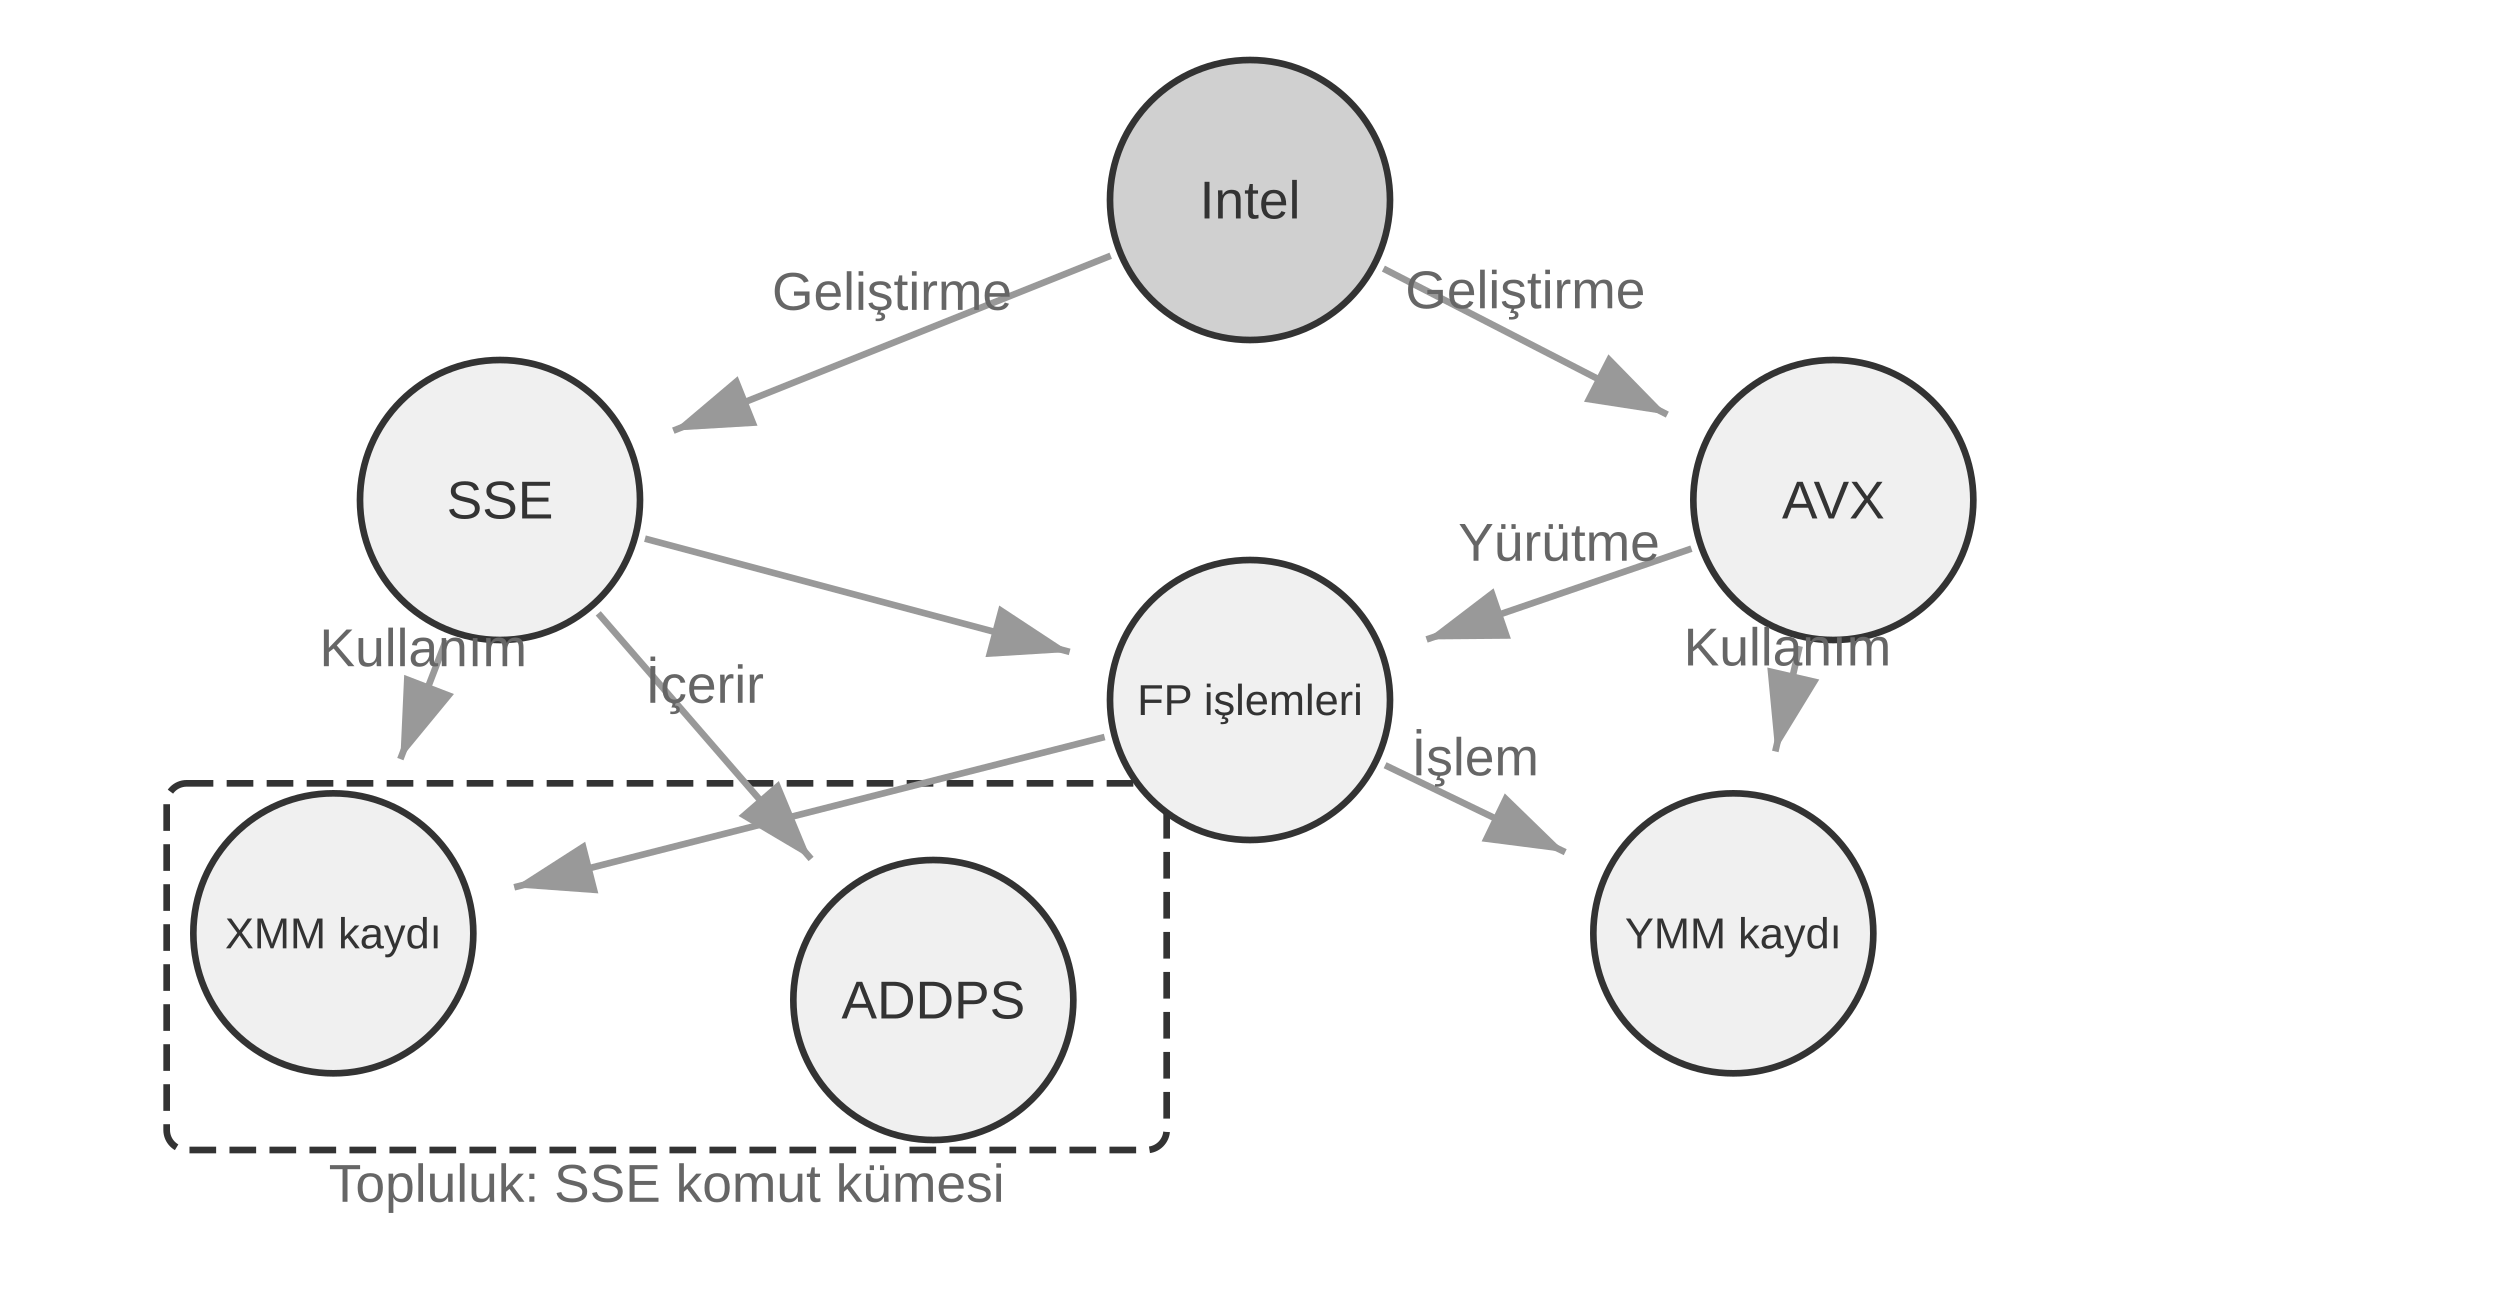
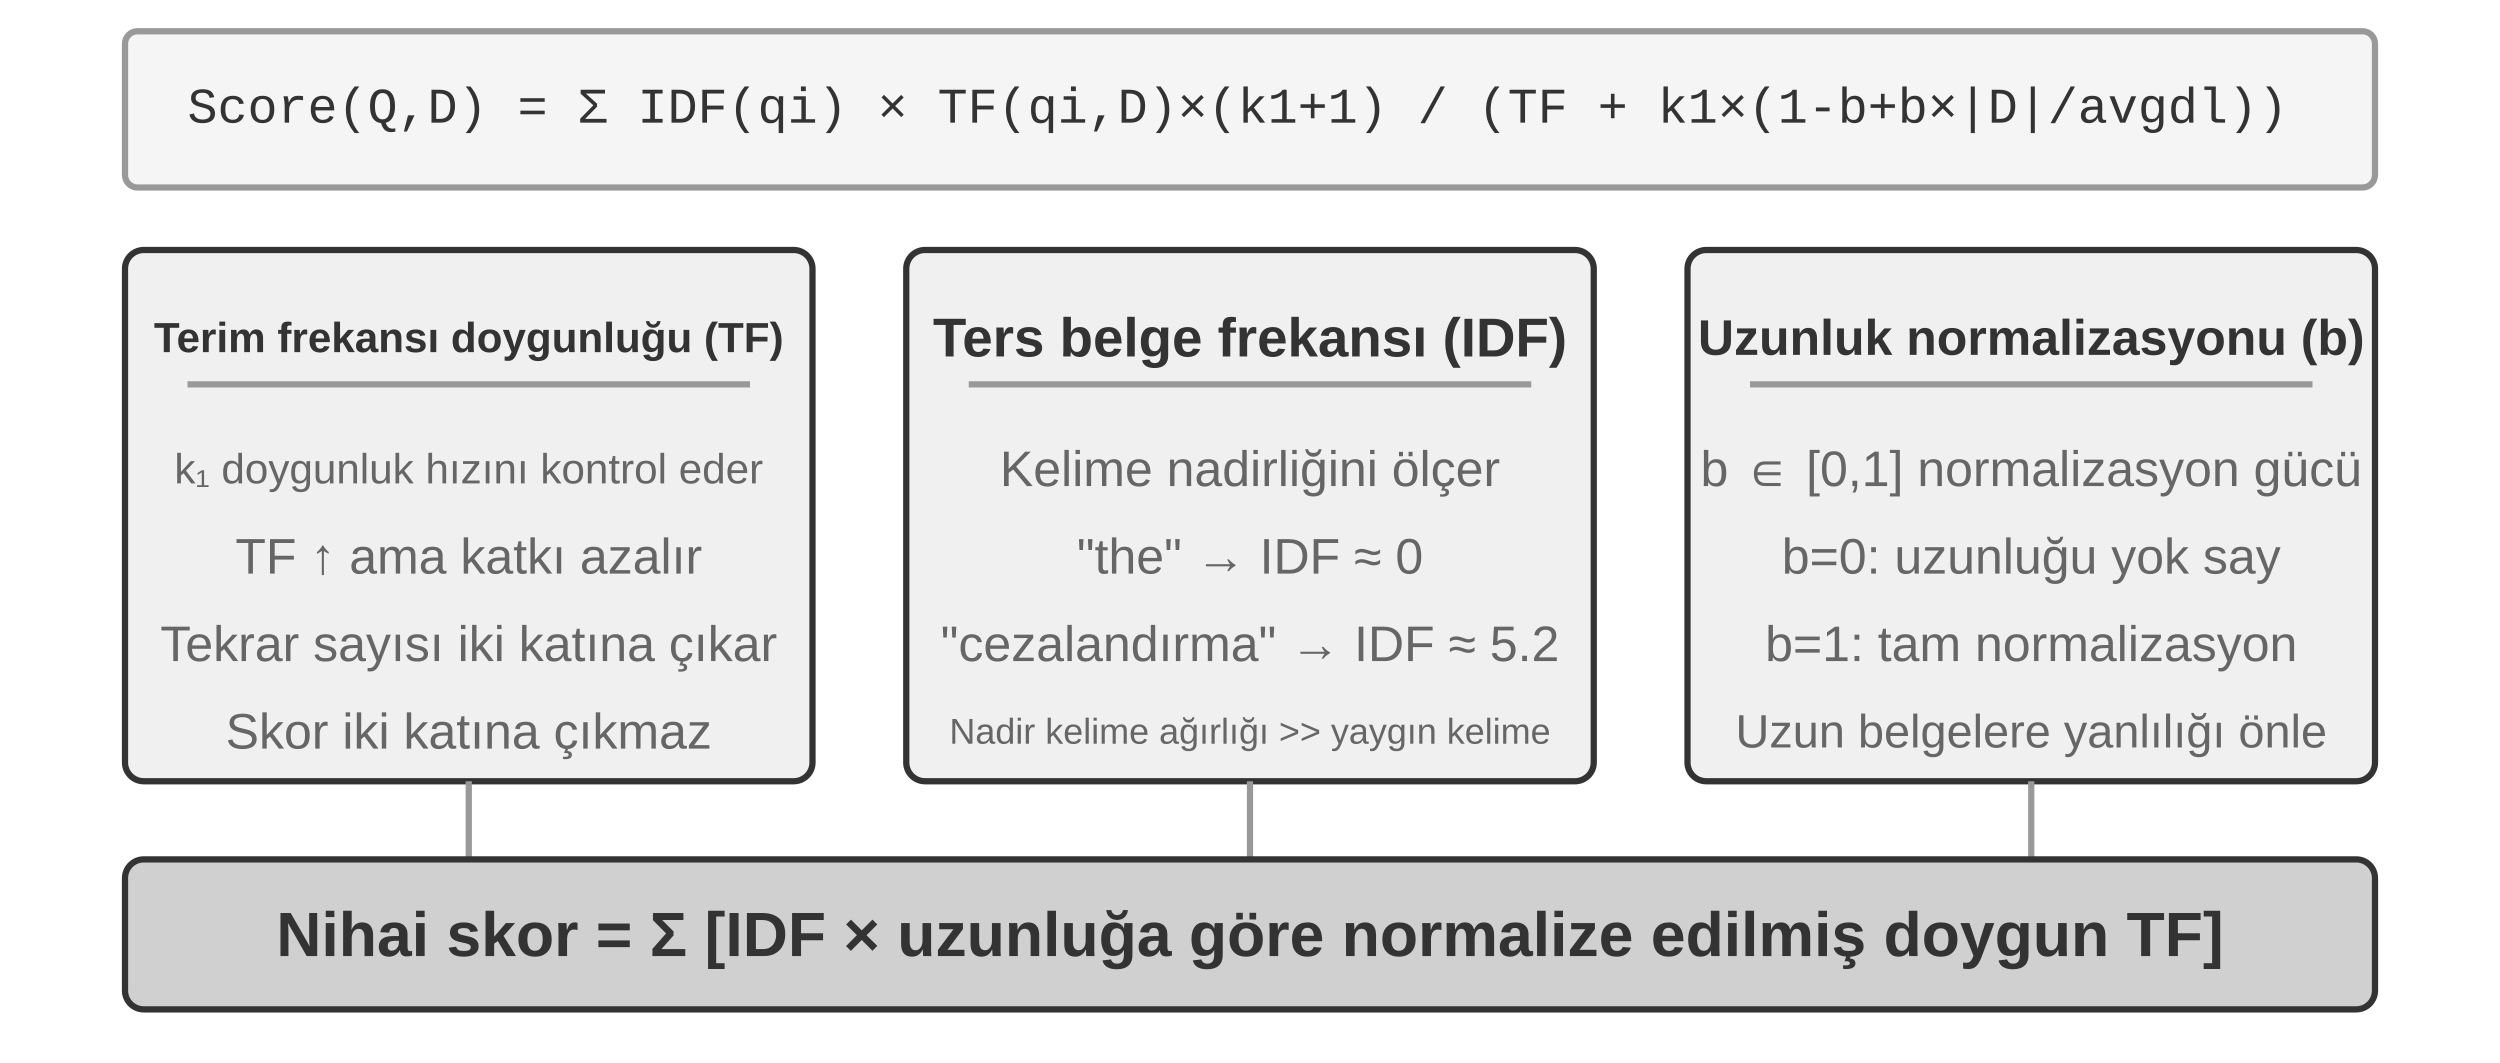
- <svg xmlns="http://www.w3.org/2000/svg" viewBox="0 40 750 390" width="750" height="390" style="background:#ffffff">
+ <svg xmlns="http://www.w3.org/2000/svg" viewBox="0 40 800 340" width="800" height="340" style="background:#ffffff">
  <defs>
    <marker id="ah" markerWidth="12" markerHeight="8" refX="12" refY="4" orient="auto">
      <polygon points="0 0, 12 4, 0 8" fill="#333333" />
    </marker>
    <marker id="ah-light" markerWidth="12" markerHeight="8" refX="12" refY="4" orient="auto">
      <polygon points="0 0, 12 4, 0 8" fill="#999999" />
    </marker>
  </defs>
-   <rect x="50" y="275" width="300" height="110" rx="6" fill="none" stroke="#333333" stroke-width="2" stroke-dasharray="8,4" />
-   <text x="200" y="395" font-family="Arial, 'Helvetica Neue', Helvetica, 'PingFang SC', 'Microsoft YaHei', sans-serif" font-size="16" fill="#666666" text-anchor="middle" dominant-baseline="central" font-weight="normal">Topluluk: SSE komut kümesi</text>
-   <circle cx="375" cy="100" r="42" fill="#d0d0d0" stroke="#333333" stroke-width="2" />
-   <text x="375" y="100" font-family="Arial, 'Helvetica Neue', Helvetica, 'PingFang SC', 'Microsoft YaHei', sans-serif" font-size="16" fill="#333333" text-anchor="middle" dominant-baseline="central">Intel</text>
-   <circle cx="150" cy="190" r="42" fill="#f0f0f0" stroke="#333333" stroke-width="2" />
-   <text x="150" y="190" font-family="Arial, 'Helvetica Neue', Helvetica, 'PingFang SC', 'Microsoft YaHei', sans-serif" font-size="16" fill="#333333" text-anchor="middle" dominant-baseline="central">SSE</text>
-   <circle cx="550" cy="190" r="42" fill="#f0f0f0" stroke="#333333" stroke-width="2" />
-   <text x="550" y="190" font-family="Arial, 'Helvetica Neue', Helvetica, 'PingFang SC', 'Microsoft YaHei', sans-serif" font-size="16" fill="#333333" text-anchor="middle" dominant-baseline="central">AVX</text>
-   <circle cx="100" cy="320" r="42" fill="#f0f0f0" stroke="#333333" stroke-width="2" />
-   <text x="100" y="320" font-family="Arial, 'Helvetica Neue', Helvetica, 'PingFang SC', 'Microsoft YaHei', sans-serif" font-size="13.0" fill="#333333" text-anchor="middle" dominant-baseline="central">XMM kaydı</text>
-   <circle cx="280" cy="340" r="42" fill="#f0f0f0" stroke="#333333" stroke-width="2" />
-   <text x="280" y="340" font-family="Arial, 'Helvetica Neue', Helvetica, 'PingFang SC', 'Microsoft YaHei', sans-serif" font-size="16" fill="#333333" text-anchor="middle" dominant-baseline="central">ADDPS</text>
-   <circle cx="520" cy="320" r="42" fill="#f0f0f0" stroke="#333333" stroke-width="2" />
-   <text x="520" y="320" font-family="Arial, 'Helvetica Neue', Helvetica, 'PingFang SC', 'Microsoft YaHei', sans-serif" font-size="13.0" fill="#333333" text-anchor="middle" dominant-baseline="central">YMM kaydı</text>
-   <circle cx="375" cy="250" r="42" fill="#f0f0f0" stroke="#333333" stroke-width="2" />
-   <text x="375" y="250" font-family="Arial, 'Helvetica Neue', Helvetica, 'PingFang SC', 'Microsoft YaHei', sans-serif" font-size="13.0" fill="#333333" text-anchor="middle" dominant-baseline="central">FP işlemleri</text>
-   <line x1="333.219" y1="116.713" x2="201.995" y2="169.202" stroke="#999999" stroke-width="2" marker-end="url(#ah-light)" />
-   <text x="267.607" y="132.957" font-family="Arial, 'Helvetica Neue', Helvetica, 'PingFang SC', 'Microsoft YaHei', sans-serif" font-size="16" fill="#666666" text-anchor="middle">Geliştirme</text>
-   <line x1="415.018" y1="120.581" x2="500.2" y2="164.389" stroke="#999999" stroke-width="2" marker-end="url(#ah-light)" />
-   <text x="457.609" y="132.485" font-family="Arial, 'Helvetica Neue', Helvetica, 'PingFang SC', 'Microsoft YaHei', sans-serif" font-size="16" fill="#666666" text-anchor="middle">Geliştirme</text>
-   <line x1="133.846" y1="232.001" x2="120.103" y2="267.733" stroke="#999999" stroke-width="2" marker-end="url(#ah-light)" />
-   <text x="126.974" y="239.867" font-family="Arial, 'Helvetica Neue', Helvetica, 'PingFang SC', 'Microsoft YaHei', sans-serif" font-size="16" fill="#666666" text-anchor="middle">Kullanım</text>
-   <line x1="193.481" y1="201.595" x2="320.891" y2="235.571" stroke="#999999" stroke-width="2" marker-end="url(#ah-light)" />
-   <line x1="179.472" y1="224.006" x2="243.324" y2="297.681" stroke="#999999" stroke-width="2" marker-end="url(#ah-light)" />
-   <text x="211.398" y="250.844" font-family="Arial, 'Helvetica Neue', Helvetica, 'PingFang SC', 'Microsoft YaHei', sans-serif" font-size="16" fill="#666666" text-anchor="middle">İçerir</text>
-   <line x1="539.881" y1="233.848" x2="532.592" y2="265.434" stroke="#999999" stroke-width="2" marker-end="url(#ah-light)" />
-   <text x="536.237" y="239.641" font-family="Arial, 'Helvetica Neue', Helvetica, 'PingFang SC', 'Microsoft YaHei', sans-serif" font-size="16" fill="#666666" text-anchor="middle">Kullanım</text>
-   <line x1="507.432" y1="204.595" x2="427.973" y2="231.838" stroke="#999999" stroke-width="2" marker-end="url(#ah-light)" />
-   <text x="467.703" y="208.216" font-family="Arial, 'Helvetica Neue', Helvetica, 'PingFang SC', 'Microsoft YaHei', sans-serif" font-size="16" fill="#666666" text-anchor="middle">Yürütme</text>
-   <line x1="331.391" y1="261.101" x2="154.269" y2="306.186" stroke="#999999" stroke-width="2" marker-end="url(#ah-light)" />
-   <line x1="415.525" y1="269.564" x2="469.569" y2="295.654" stroke="#999999" stroke-width="2" marker-end="url(#ah-light)" />
-   <text x="442.547" y="272.609" font-family="Arial, 'Helvetica Neue', Helvetica, 'PingFang SC', 'Microsoft YaHei', sans-serif" font-size="16" fill="#666666" text-anchor="middle">İşlem</text>
+   <rect x="40" y="50" width="720" height="50" rx="4" fill="#f5f5f5" stroke="#999999" stroke-width="2" />
+   <text x="60" y="75" font-family="'Courier New', Courier, monospace" font-size="16" fill="#333333" text-anchor="start" dominant-baseline="central">Score(Q,D) = Σ IDF(qi) × TF(qi,D)×(k1+1) / (TF + k1×(1-b+b×|D|/avgdl))</text>
+   <rect x="40" y="120" width="220" height="170" rx="6" fill="#f0f0f0" stroke="#333333" stroke-width="2" />
+   <text x="150" y="148" font-family="Arial, 'Helvetica Neue', Helvetica, 'PingFang SC', 'Microsoft YaHei', sans-serif" font-size="13.5" fill="#333333" text-anchor="middle" dominant-baseline="central" font-weight="bold">Terim frekansı doygunluğu (TF)</text>
+   <line x1="60" y1="163" x2="240" y2="163" stroke="#999999" stroke-width="2" />
+   <text x="150" y="190" font-family="Arial, 'Helvetica Neue', Helvetica, 'PingFang SC', 'Microsoft YaHei', sans-serif" font-size="13.5" fill="#666666" text-anchor="middle" dominant-baseline="central" font-weight="normal">k₁ doygunluk hızını kontrol eder</text>
+   <text x="150" y="218" font-family="Arial, 'Helvetica Neue', Helvetica, 'PingFang SC', 'Microsoft YaHei', sans-serif" font-size="16" fill="#666666" text-anchor="middle" dominant-baseline="central" font-weight="normal">TF ↑ ama katkı azalır</text>
+   <text x="150" y="246" font-family="Arial, 'Helvetica Neue', Helvetica, 'PingFang SC', 'Microsoft YaHei', sans-serif" font-size="16" fill="#666666" text-anchor="middle" dominant-baseline="central" font-weight="normal">Tekrar sayısı iki katına çıkar</text>
+   <text x="150" y="274" font-family="Arial, 'Helvetica Neue', Helvetica, 'PingFang SC', 'Microsoft YaHei', sans-serif" font-size="16" fill="#666666" text-anchor="middle" dominant-baseline="central" font-weight="normal">Skor iki katına çıkmaz</text>
+   <rect x="290" y="120" width="220" height="170" rx="6" fill="#f0f0f0" stroke="#333333" stroke-width="2" />
+   <text x="400" y="148" font-family="Arial, 'Helvetica Neue', Helvetica, 'PingFang SC', 'Microsoft YaHei', sans-serif" font-size="17.5" fill="#333333" text-anchor="middle" dominant-baseline="central" font-weight="bold">Ters belge frekansı (IDF)</text>
+   <line x1="310" y1="163" x2="490" y2="163" stroke="#999999" stroke-width="2" />
+   <text x="400" y="190" font-family="Arial, 'Helvetica Neue', Helvetica, 'PingFang SC', 'Microsoft YaHei', sans-serif" font-size="16" fill="#666666" text-anchor="middle" dominant-baseline="central" font-weight="normal">Kelime nadirliğini ölçer</text>
+   <text x="400" y="218" font-family="Arial, 'Helvetica Neue', Helvetica, 'PingFang SC', 'Microsoft YaHei', sans-serif" font-size="16" fill="#666666" text-anchor="middle" dominant-baseline="central" font-weight="normal">"the" → IDF ≈ 0</text>
+   <text x="400" y="246" font-family="Arial, 'Helvetica Neue', Helvetica, 'PingFang SC', 'Microsoft YaHei', sans-serif" font-size="16" fill="#666666" text-anchor="middle" dominant-baseline="central" font-weight="normal">"cezalandırma" → IDF ≈ 5.2</text>
+   <text x="400" y="274" font-family="Arial, 'Helvetica Neue', Helvetica, 'PingFang SC', 'Microsoft YaHei', sans-serif" font-size="11.5" fill="#666666" text-anchor="middle" dominant-baseline="central" font-weight="normal">Nadir kelime ağırlığı &gt;&gt; yaygın kelime</text>
+   <rect x="540" y="120" width="220" height="170" rx="6" fill="#f0f0f0" stroke="#333333" stroke-width="2" />
+   <text x="650" y="148" font-family="Arial, 'Helvetica Neue', Helvetica, 'PingFang SC', 'Microsoft YaHei', sans-serif" font-size="16" fill="#333333" text-anchor="middle" dominant-baseline="central" font-weight="bold">Uzunluk normalizasyonu (b)</text>
+   <line x1="560" y1="163" x2="740" y2="163" stroke="#999999" stroke-width="2" />
+   <text x="650" y="190" font-family="Arial, 'Helvetica Neue', Helvetica, 'PingFang SC', 'Microsoft YaHei', sans-serif" font-size="16" fill="#666666" text-anchor="middle" dominant-baseline="central" font-weight="normal">b ∈ [0,1] normalizasyon gücü</text>
+   <text x="650" y="218" font-family="Arial, 'Helvetica Neue', Helvetica, 'PingFang SC', 'Microsoft YaHei', sans-serif" font-size="16" fill="#666666" text-anchor="middle" dominant-baseline="central" font-weight="normal">b=0: uzunluğu yok say</text>
+   <text x="650" y="246" font-family="Arial, 'Helvetica Neue', Helvetica, 'PingFang SC', 'Microsoft YaHei', sans-serif" font-size="16" fill="#666666" text-anchor="middle" dominant-baseline="central" font-weight="normal">b=1: tam normalizasyon</text>
+   <text x="650" y="274" font-family="Arial, 'Helvetica Neue', Helvetica, 'PingFang SC', 'Microsoft YaHei', sans-serif" font-size="15" fill="#666666" text-anchor="middle" dominant-baseline="central" font-weight="normal">Uzun belgelere yanlılığı önle</text>
+   <line x1="150" y1="290" x2="150" y2="315" stroke="#999999" stroke-width="2" />
+   <line x1="400" y1="290" x2="400" y2="315" stroke="#999999" stroke-width="2" />
+   <line x1="650" y1="290" x2="650" y2="315" stroke="#999999" stroke-width="2" />
+   <rect x="40" y="315" width="720" height="48" rx="6" fill="#d0d0d0" stroke="#333333" stroke-width="2" />
+   <text x="400.0" y="339" font-family="Arial, 'Helvetica Neue', Helvetica, 'PingFang SC', 'Microsoft YaHei', sans-serif" font-size="20" fill="#333333" text-anchor="middle" dominant-baseline="central" font-weight="bold">Nihai skor = Σ [IDF × uzunluğa göre normalize edilmiş doygun TF]</text>
</svg>
